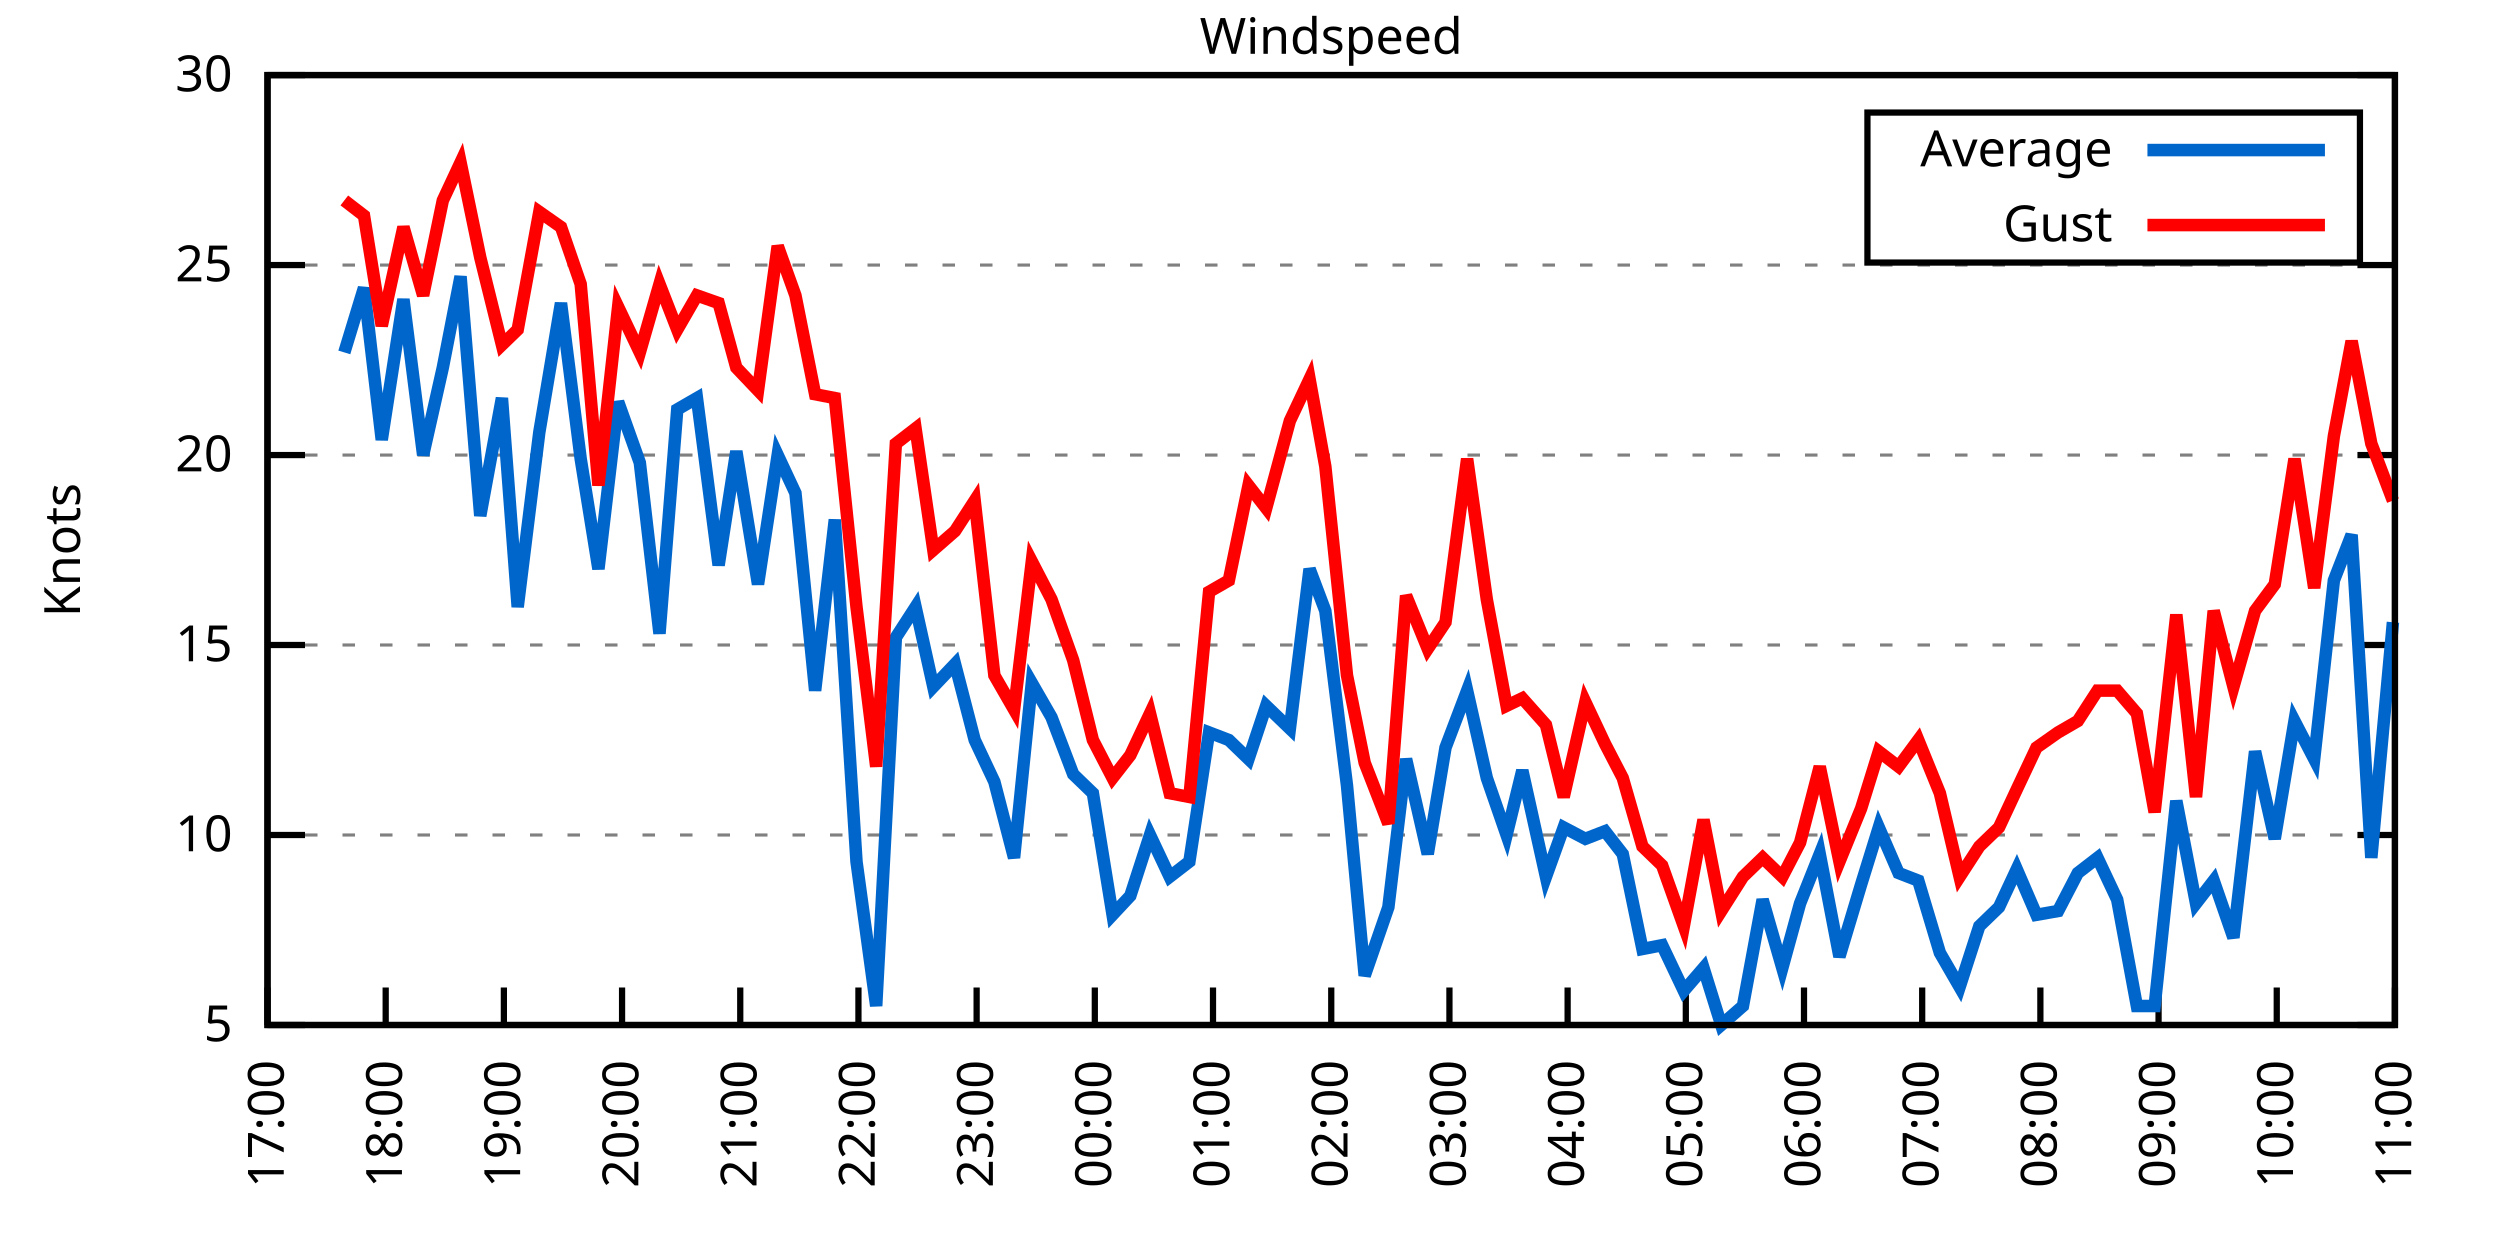
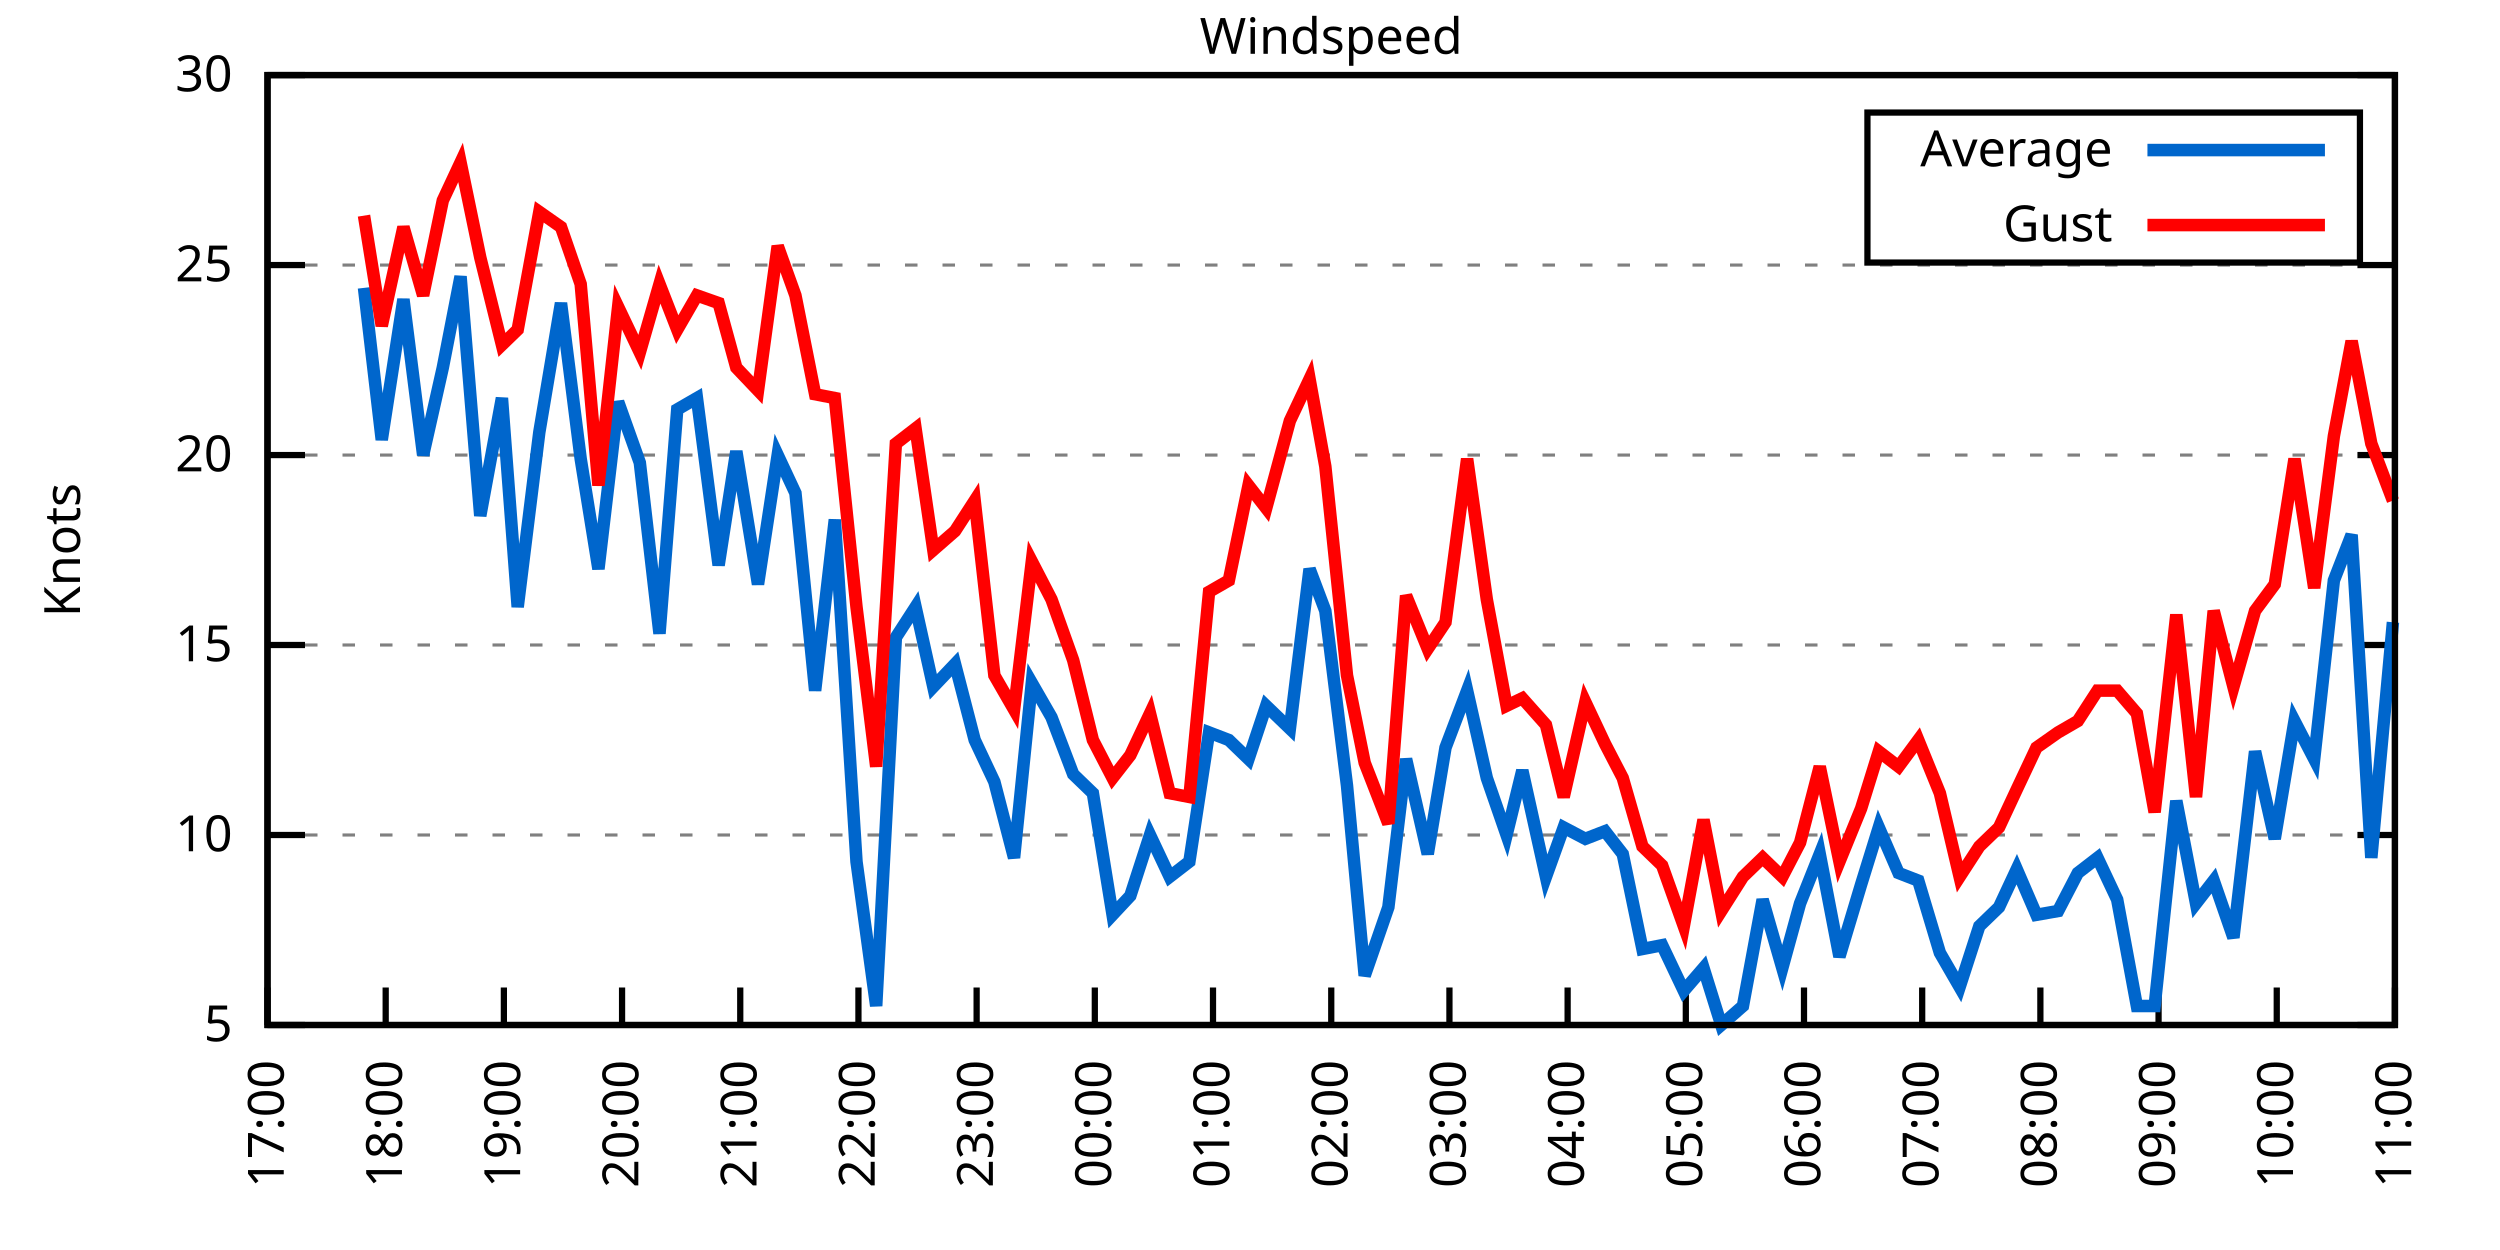
<svg xmlns="http://www.w3.org/2000/svg" xmlns:xlink="http://www.w3.org/1999/xlink" width="400" height="200" viewBox="0 0 400 200">
  <g id="gnuplot_canvas">
    <rect x="0" y="0" width="400" height="200" fill="none" />
    <defs>
      <circle id="gpDot" r="0.5" stroke-width="0.5" stroke="currentColor" />
      <path id="gpPt0" stroke-width="0.333" stroke="currentColor" d="M-1,0 h2 M0,-1 v2" />
      <path id="gpPt1" stroke-width="0.333" stroke="currentColor" d="M-1,-1 L1,1 M1,-1 L-1,1" />
      <path id="gpPt2" stroke-width="0.333" stroke="currentColor" d="M-1,0 L1,0 M0,-1 L0,1 M-1,-1 L1,1 M-1,1 L1,-1" />
      <rect id="gpPt3" stroke-width="0.333" stroke="currentColor" x="-1" y="-1" width="2" height="2" />
      <rect id="gpPt4" stroke-width="0.333" stroke="currentColor" fill="currentColor" x="-1" y="-1" width="2" height="2" />
      <circle id="gpPt5" stroke-width="0.333" stroke="currentColor" cx="0" cy="0" r="1" />
      <use xlink:href="#gpPt5" id="gpPt6" fill="currentColor" stroke="none" />
      <path id="gpPt7" stroke-width="0.333" stroke="currentColor" d="M0,-1.33 L-1.33,0.67 L1.33,0.67 z" />
      <use xlink:href="#gpPt7" id="gpPt8" fill="currentColor" stroke="none" />
      <use xlink:href="#gpPt7" id="gpPt9" stroke="currentColor" transform="rotate(180)" />
      <use xlink:href="#gpPt9" id="gpPt10" fill="currentColor" stroke="none" />
      <use xlink:href="#gpPt3" id="gpPt11" stroke="currentColor" transform="rotate(45)" />
      <use xlink:href="#gpPt11" id="gpPt12" fill="currentColor" stroke="none" />
      <path id="gpPt13" stroke-width="0.333" stroke="currentColor" d="M0,1.330 L1.265,0.411 L0.782,-1.067 L-0.782,-1.076 L-1.265,0.411 z" />
      <use xlink:href="#gpPt13" id="gpPt14" fill="currentColor" stroke="none" />
      <filter id="textbox" filterUnits="objectBoundingBox" x="0" y="0" height="1" width="1">
        <feFlood flood-color="white" flood-opacity="1" result="bgnd" />
        <feComposite in="SourceGraphic" in2="bgnd" operator="atop" />
      </filter>
      <filter id="greybox" filterUnits="objectBoundingBox" x="0" y="0" height="1" width="1">
        <feFlood flood-color="lightgrey" flood-opacity="1" result="grey" />
        <feComposite in="SourceGraphic" in2="grey" operator="atop" />
      </filter>
    </defs>
    <g fill="none" color="white" stroke="currentColor" stroke-width="1.00" stroke-linecap="butt" stroke-linejoin="miter">
</g>
    <g fill="none" color="black" stroke="currentColor" stroke-width="1.00" stroke-linecap="butt" stroke-linejoin="miter">
      <g stroke="none" shape-rendering="crispEdges">
        <polygon fill="rgb(255, 255, 255)" points="42.80,164.00 383.18,164.00 383.18,12.02 42.80,12.02 " />
      </g>
    </g>
    <g fill="none" color="black" stroke="currentColor" stroke-width="1.00" stroke-linecap="butt" stroke-linejoin="miter">
</g>
    <g fill="none" color="black" stroke="black" stroke-width="0.50" stroke-linecap="butt" stroke-linejoin="miter">
</g>
    <g fill="none" color="gray" stroke="currentColor" stroke-width="0.50" stroke-linecap="butt" stroke-linejoin="miter">
      <path stroke="gray" stroke-dasharray="2,4" class="gridline" d="M42.80,164.00 L383.19,164.00  " />
    </g>
    <g fill="none" color="gray" stroke="gray" stroke-width="1.00" stroke-linecap="butt" stroke-linejoin="miter">
</g>
    <g fill="none" color="black" stroke="currentColor" stroke-width="1.00" stroke-linecap="butt" stroke-linejoin="miter">
      <path stroke="black" d="M42.80,164.00 L48.80,164.00 M383.19,164.00 L377.19,164.00  " />
      <g transform="translate(37.20,166.60)" stroke="none" fill="black" font-family="Sans" font-size="8.00" text-anchor="end">
        <text>
          <tspan font-family="Sans"> 5</tspan>
        </text>
      </g>
    </g>
    <g fill="none" color="black" stroke="currentColor" stroke-width="1.00" stroke-linecap="butt" stroke-linejoin="miter">
</g>
    <g fill="none" color="black" stroke="black" stroke-width="0.50" stroke-linecap="butt" stroke-linejoin="miter">
</g>
    <g fill="none" color="gray" stroke="currentColor" stroke-width="0.50" stroke-linecap="butt" stroke-linejoin="miter">
      <path stroke="gray" stroke-dasharray="2,4" class="gridline" d="M42.80,133.60 L383.19,133.60  " />
    </g>
    <g fill="none" color="gray" stroke="gray" stroke-width="1.00" stroke-linecap="butt" stroke-linejoin="miter">
</g>
    <g fill="none" color="black" stroke="currentColor" stroke-width="1.00" stroke-linecap="butt" stroke-linejoin="miter">
      <path stroke="black" d="M42.80,133.60 L48.80,133.60 M383.19,133.60 L377.19,133.60  " />
      <g transform="translate(37.20,136.20)" stroke="none" fill="black" font-family="Sans" font-size="8.00" text-anchor="end">
        <text>
          <tspan font-family="Sans"> 10</tspan>
        </text>
      </g>
    </g>
    <g fill="none" color="black" stroke="currentColor" stroke-width="1.00" stroke-linecap="butt" stroke-linejoin="miter">
</g>
    <g fill="none" color="black" stroke="black" stroke-width="0.50" stroke-linecap="butt" stroke-linejoin="miter">
</g>
    <g fill="none" color="gray" stroke="currentColor" stroke-width="0.50" stroke-linecap="butt" stroke-linejoin="miter">
      <path stroke="gray" stroke-dasharray="2,4" class="gridline" d="M42.80,103.20 L383.19,103.20  " />
    </g>
    <g fill="none" color="gray" stroke="gray" stroke-width="1.00" stroke-linecap="butt" stroke-linejoin="miter">
</g>
    <g fill="none" color="black" stroke="currentColor" stroke-width="1.00" stroke-linecap="butt" stroke-linejoin="miter">
      <path stroke="black" d="M42.80,103.20 L48.80,103.20 M383.19,103.20 L377.19,103.20  " />
      <g transform="translate(37.20,105.80)" stroke="none" fill="black" font-family="Sans" font-size="8.00" text-anchor="end">
        <text>
          <tspan font-family="Sans"> 15</tspan>
        </text>
      </g>
    </g>
    <g fill="none" color="black" stroke="currentColor" stroke-width="1.00" stroke-linecap="butt" stroke-linejoin="miter">
</g>
    <g fill="none" color="black" stroke="black" stroke-width="0.50" stroke-linecap="butt" stroke-linejoin="miter">
</g>
    <g fill="none" color="gray" stroke="currentColor" stroke-width="0.50" stroke-linecap="butt" stroke-linejoin="miter">
      <path stroke="gray" stroke-dasharray="2,4" class="gridline" d="M42.80,72.81 L383.19,72.81  " />
    </g>
    <g fill="none" color="gray" stroke="gray" stroke-width="1.00" stroke-linecap="butt" stroke-linejoin="miter">
</g>
    <g fill="none" color="black" stroke="currentColor" stroke-width="1.00" stroke-linecap="butt" stroke-linejoin="miter">
      <path stroke="black" d="M42.80,72.81 L48.80,72.81 M383.19,72.81 L377.19,72.81  " />
      <g transform="translate(37.20,75.41)" stroke="none" fill="black" font-family="Sans" font-size="8.00" text-anchor="end">
        <text>
          <tspan font-family="Sans"> 20</tspan>
        </text>
      </g>
    </g>
    <g fill="none" color="black" stroke="currentColor" stroke-width="1.00" stroke-linecap="butt" stroke-linejoin="miter">
</g>
    <g fill="none" color="black" stroke="black" stroke-width="0.50" stroke-linecap="butt" stroke-linejoin="miter">
</g>
    <g fill="none" color="gray" stroke="currentColor" stroke-width="0.50" stroke-linecap="butt" stroke-linejoin="miter">
      <path stroke="gray" stroke-dasharray="2,4" class="gridline" d="M42.80,42.41 L383.19,42.41  " />
    </g>
    <g fill="none" color="gray" stroke="gray" stroke-width="1.00" stroke-linecap="butt" stroke-linejoin="miter">
</g>
    <g fill="none" color="black" stroke="currentColor" stroke-width="1.00" stroke-linecap="butt" stroke-linejoin="miter">
      <path stroke="black" d="M42.80,42.41 L48.80,42.41 M383.19,42.41 L377.19,42.41  " />
      <g transform="translate(37.20,45.01)" stroke="none" fill="black" font-family="Sans" font-size="8.00" text-anchor="end">
        <text>
          <tspan font-family="Sans"> 25</tspan>
        </text>
      </g>
    </g>
    <g fill="none" color="black" stroke="currentColor" stroke-width="1.00" stroke-linecap="butt" stroke-linejoin="miter">
</g>
    <g fill="none" color="black" stroke="black" stroke-width="0.50" stroke-linecap="butt" stroke-linejoin="miter">
</g>
    <g fill="none" color="gray" stroke="currentColor" stroke-width="0.50" stroke-linecap="butt" stroke-linejoin="miter">
      <path stroke="gray" stroke-dasharray="2,4" class="gridline" d="M42.80,12.01 L383.19,12.01  " />
    </g>
    <g fill="none" color="gray" stroke="gray" stroke-width="1.00" stroke-linecap="butt" stroke-linejoin="miter">
</g>
    <g fill="none" color="black" stroke="currentColor" stroke-width="1.00" stroke-linecap="butt" stroke-linejoin="miter">
      <path stroke="black" d="M42.80,12.01 L48.80,12.01 M383.19,12.01 L377.19,12.01  " />
      <g transform="translate(37.20,14.61)" stroke="none" fill="black" font-family="Sans" font-size="8.00" text-anchor="end">
        <text>
          <tspan font-family="Sans"> 30</tspan>
        </text>
      </g>
    </g>
    <g fill="none" color="black" stroke="currentColor" stroke-width="1.00" stroke-linecap="butt" stroke-linejoin="miter">
      <path stroke="black" d="M42.80,164.00 L42.80,158.00  " />
      <g transform="translate(45.40,169.60) rotate(270.00)" stroke="none" fill="black" font-family="Sans" font-size="8.00" text-anchor="end">
        <text>
          <tspan font-family="Sans">17:00</tspan>
        </text>
      </g>
    </g>
    <g fill="none" color="black" stroke="currentColor" stroke-width="1.00" stroke-linecap="butt" stroke-linejoin="miter">
      <path stroke="black" d="M61.71,164.00 L61.71,158.00  " />
      <g transform="translate(64.31,169.60) rotate(270.00)" stroke="none" fill="black" font-family="Sans" font-size="8.00" text-anchor="end">
        <text>
          <tspan font-family="Sans">18:00</tspan>
        </text>
      </g>
    </g>
    <g fill="none" color="black" stroke="currentColor" stroke-width="1.00" stroke-linecap="butt" stroke-linejoin="miter">
      <path stroke="black" d="M80.62,164.00 L80.62,158.00  " />
      <g transform="translate(83.22,169.60) rotate(270.00)" stroke="none" fill="black" font-family="Sans" font-size="8.00" text-anchor="end">
        <text>
          <tspan font-family="Sans">19:00</tspan>
        </text>
      </g>
    </g>
    <g fill="none" color="black" stroke="currentColor" stroke-width="1.00" stroke-linecap="butt" stroke-linejoin="miter">
      <path stroke="black" d="M99.53,164.00 L99.53,158.00  " />
      <g transform="translate(102.13,169.60) rotate(270.00)" stroke="none" fill="black" font-family="Sans" font-size="8.00" text-anchor="end">
        <text>
          <tspan font-family="Sans">20:00</tspan>
        </text>
      </g>
    </g>
    <g fill="none" color="black" stroke="currentColor" stroke-width="1.00" stroke-linecap="butt" stroke-linejoin="miter">
      <path stroke="black" d="M118.44,164.00 L118.44,158.00  " />
      <g transform="translate(121.04,169.60) rotate(270.00)" stroke="none" fill="black" font-family="Sans" font-size="8.00" text-anchor="end">
        <text>
          <tspan font-family="Sans">21:00</tspan>
        </text>
      </g>
    </g>
    <g fill="none" color="black" stroke="currentColor" stroke-width="1.00" stroke-linecap="butt" stroke-linejoin="miter">
      <path stroke="black" d="M137.35,164.00 L137.35,158.00  " />
      <g transform="translate(139.95,169.60) rotate(270.00)" stroke="none" fill="black" font-family="Sans" font-size="8.00" text-anchor="end">
        <text>
          <tspan font-family="Sans">22:00</tspan>
        </text>
      </g>
    </g>
    <g fill="none" color="black" stroke="currentColor" stroke-width="1.00" stroke-linecap="butt" stroke-linejoin="miter">
      <path stroke="black" d="M156.26,164.00 L156.26,158.00  " />
      <g transform="translate(158.86,169.60) rotate(270.00)" stroke="none" fill="black" font-family="Sans" font-size="8.00" text-anchor="end">
        <text>
          <tspan font-family="Sans">23:00</tspan>
        </text>
      </g>
    </g>
    <g fill="none" color="black" stroke="currentColor" stroke-width="1.00" stroke-linecap="butt" stroke-linejoin="miter">
      <path stroke="black" d="M175.17,164.00 L175.17,158.00  " />
      <g transform="translate(177.77,169.60) rotate(270.00)" stroke="none" fill="black" font-family="Sans" font-size="8.00" text-anchor="end">
        <text>
          <tspan font-family="Sans">00:00</tspan>
        </text>
      </g>
    </g>
    <g fill="none" color="black" stroke="currentColor" stroke-width="1.00" stroke-linecap="butt" stroke-linejoin="miter">
      <path stroke="black" d="M194.08,164.00 L194.08,158.00  " />
      <g transform="translate(196.68,169.60) rotate(270.00)" stroke="none" fill="black" font-family="Sans" font-size="8.00" text-anchor="end">
        <text>
          <tspan font-family="Sans">01:00</tspan>
        </text>
      </g>
    </g>
    <g fill="none" color="black" stroke="currentColor" stroke-width="1.00" stroke-linecap="butt" stroke-linejoin="miter">
      <path stroke="black" d="M213.00,164.00 L213.00,158.00  " />
      <g transform="translate(215.60,169.60) rotate(270.00)" stroke="none" fill="black" font-family="Sans" font-size="8.00" text-anchor="end">
        <text>
          <tspan font-family="Sans">02:00</tspan>
        </text>
      </g>
    </g>
    <g fill="none" color="black" stroke="currentColor" stroke-width="1.00" stroke-linecap="butt" stroke-linejoin="miter">
      <path stroke="black" d="M231.91,164.00 L231.91,158.00  " />
      <g transform="translate(234.51,169.60) rotate(270.00)" stroke="none" fill="black" font-family="Sans" font-size="8.00" text-anchor="end">
        <text>
          <tspan font-family="Sans">03:00</tspan>
        </text>
      </g>
    </g>
    <g fill="none" color="black" stroke="currentColor" stroke-width="1.00" stroke-linecap="butt" stroke-linejoin="miter">
      <path stroke="black" d="M250.82,164.00 L250.82,158.00  " />
      <g transform="translate(253.42,169.60) rotate(270.00)" stroke="none" fill="black" font-family="Sans" font-size="8.00" text-anchor="end">
        <text>
          <tspan font-family="Sans">04:00</tspan>
        </text>
      </g>
    </g>
    <g fill="none" color="black" stroke="currentColor" stroke-width="1.00" stroke-linecap="butt" stroke-linejoin="miter">
      <path stroke="black" d="M269.73,164.00 L269.73,158.00  " />
      <g transform="translate(272.33,169.60) rotate(270.00)" stroke="none" fill="black" font-family="Sans" font-size="8.00" text-anchor="end">
        <text>
          <tspan font-family="Sans">05:00</tspan>
        </text>
      </g>
    </g>
    <g fill="none" color="black" stroke="currentColor" stroke-width="1.00" stroke-linecap="butt" stroke-linejoin="miter">
      <path stroke="black" d="M288.64,164.00 L288.64,158.00  " />
      <g transform="translate(291.24,169.60) rotate(270.00)" stroke="none" fill="black" font-family="Sans" font-size="8.00" text-anchor="end">
        <text>
          <tspan font-family="Sans">06:00</tspan>
        </text>
      </g>
    </g>
    <g fill="none" color="black" stroke="currentColor" stroke-width="1.00" stroke-linecap="butt" stroke-linejoin="miter">
      <path stroke="black" d="M307.55,164.00 L307.55,158.00  " />
      <g transform="translate(310.15,169.60) rotate(270.00)" stroke="none" fill="black" font-family="Sans" font-size="8.00" text-anchor="end">
        <text>
          <tspan font-family="Sans">07:00</tspan>
        </text>
      </g>
    </g>
    <g fill="none" color="black" stroke="currentColor" stroke-width="1.00" stroke-linecap="butt" stroke-linejoin="miter">
      <path stroke="black" d="M326.46,164.00 L326.46,158.00  " />
      <g transform="translate(329.06,169.60) rotate(270.00)" stroke="none" fill="black" font-family="Sans" font-size="8.00" text-anchor="end">
        <text>
          <tspan font-family="Sans">08:00</tspan>
        </text>
      </g>
    </g>
    <g fill="none" color="black" stroke="currentColor" stroke-width="1.00" stroke-linecap="butt" stroke-linejoin="miter">
      <path stroke="black" d="M345.37,164.00 L345.37,158.00  " />
      <g transform="translate(347.97,169.60) rotate(270.00)" stroke="none" fill="black" font-family="Sans" font-size="8.00" text-anchor="end">
        <text>
          <tspan font-family="Sans">09:00</tspan>
        </text>
      </g>
    </g>
    <g fill="none" color="black" stroke="currentColor" stroke-width="1.00" stroke-linecap="butt" stroke-linejoin="miter">
      <path stroke="black" d="M364.28,164.00 L364.28,158.00  " />
      <g transform="translate(366.88,169.60) rotate(270.00)" stroke="none" fill="black" font-family="Sans" font-size="8.00" text-anchor="end">
        <text>
          <tspan font-family="Sans">10:00</tspan>
        </text>
      </g>
    </g>
    <g fill="none" color="black" stroke="currentColor" stroke-width="1.00" stroke-linecap="butt" stroke-linejoin="miter">
      <path stroke="black" d="M383.19,164.00 L383.19,158.00  " />
      <g transform="translate(385.79,169.60) rotate(270.00)" stroke="none" fill="black" font-family="Sans" font-size="8.00" text-anchor="end">
        <text>
          <tspan font-family="Sans">11:00</tspan>
        </text>
      </g>
    </g>
    <g fill="none" color="black" stroke="currentColor" stroke-width="1.00" stroke-linecap="butt" stroke-linejoin="miter">
</g>
    <g fill="none" color="black" stroke="currentColor" stroke-width="1.00" stroke-linecap="butt" stroke-linejoin="miter">
      <path stroke="black" d="M42.80,12.01 L42.80,164.00 L383.19,164.00 L383.19,12.01 L42.80,12.01 Z  " />
    </g>
    <g fill="none" color="black" stroke="currentColor" stroke-width="1.00" stroke-linecap="butt" stroke-linejoin="miter">
</g>
    <g fill="none" color="black" stroke="currentColor" stroke-width="1.00" stroke-linecap="butt" stroke-linejoin="miter">
      <path stroke="black" d="M298.79,42.01 L298.79,18.01 L377.59,18.01 L377.59,42.01 L298.79,42.01 Z  " />
    </g>
    <g id="Windspeed_plot_1">
      <g fill="none" color="white" stroke="black" stroke-width="2.00" stroke-linecap="butt" stroke-linejoin="miter">
</g>
      <g fill="none" color="black" stroke="currentColor" stroke-width="2.00" stroke-linecap="butt" stroke-linejoin="miter">
        <g transform="translate(337.99,26.61)" stroke="none" fill="black" font-family="Sans" font-size="8.00" text-anchor="end">
          <text>
            <tspan font-family="Sans">Average</tspan>
          </text>
        </g>
      </g>
      <g fill="none" color="black" stroke="currentColor" stroke-width="2.00" stroke-linecap="butt" stroke-linejoin="miter">
-         <path stroke="rgb(  0, 102, 204)" d="M343.59,24.01 L371.99,24.01 M55.09,56.39 L58.24,46.06 L61.08,70.37 L64.55,47.88 L67.70,72.81 L70.85,58.82   L73.69,44.23 L76.84,82.53 L80.31,63.69 L82.83,97.12 L86.29,69.16 L89.76,48.49 L92.91,73.41 L95.75,91.04   L98.90,64.29 L102.37,74.02 L105.52,101.38 L108.36,65.51 L111.51,63.69 L114.98,90.44 L117.81,72.20 L121.28,93.48   L124.43,72.81 L127.27,78.89 L130.42,110.50 L133.57,83.14 L137.04,137.86 L140.19,160.96 L143.34,101.99 L146.49,97.12   L149.33,109.89 L152.80,106.24 L155.95,118.40 L159.10,125.09 L162.25,137.25 L165.09,109.28 L168.24,114.76 L171.71,123.87   L174.86,126.91 L178.01,146.37 L180.85,143.33 L184.00,133.60 L187.15,140.29 L190.30,137.86 L193.45,117.19 L196.61,118.40   L199.76,121.44 L202.59,112.93 L206.38,116.58 L209.53,91.04 L212.05,97.73 L215.52,125.70 L218.35,156.10 L222.14,145.15   L224.97,121.44 L228.44,136.64 L231.28,119.62 L234.74,110.50 L237.89,124.48 L241.05,133.60 L243.57,123.27 L247.35,140.29   L250.19,132.39 L253.65,134.21 L256.80,132.99 L259.64,136.64 L262.79,151.84 L265.94,151.23 L269.41,158.53 L272.56,154.88   L275.40,164.00 L278.87,160.96 L282.02,143.94 L285.17,154.88 L288.01,144.55 L291.16,136.64 L294.31,153.06 L297.78,141.51   L300.61,132.39 L303.77,139.68 L306.92,140.90 L310.38,152.45 L313.54,157.92 L316.69,148.19 L319.84,145.15 L322.68,139.07   L325.83,146.37 L329.29,145.76 L332.45,139.68 L335.60,137.25 L338.75,143.94 L341.90,160.96 L344.74,160.96 L348.21,128.13   L351.36,144.55 L354.19,140.90 L357.35,150.02 L360.81,120.23 L363.96,134.21 L367.12,115.36 L370.27,121.44 L373.42,92.87   L376.26,85.57 L379.41,137.25 L382.87,99.56  " />
+         <path stroke="rgb(  0, 102, 204)" d="M343.59,24.01 L371.99,24.01 M58.24,46.06 L61.08,70.37 L64.55,47.88 L67.70,72.81 L70.85,58.82 L73.69,44.23   L76.84,82.53 L80.31,63.69 L82.83,97.12 L86.29,69.16 L89.76,48.49 L92.91,73.41 L95.75,91.04 L98.90,64.29   L102.37,74.02 L105.52,101.38 L108.36,65.51 L111.51,63.69 L114.98,90.44 L117.81,72.20 L121.28,93.48 L124.43,72.81   L127.27,78.89 L130.42,110.50 L133.57,83.14 L137.04,137.86 L140.19,160.96 L143.34,101.99 L146.49,97.12 L149.33,109.89   L152.80,106.24 L155.95,118.40 L159.10,125.09 L162.25,137.25 L165.09,109.28 L168.24,114.76 L171.71,123.87 L174.86,126.91   L178.01,146.37 L180.85,143.33 L184.00,133.60 L187.15,140.29 L190.30,137.86 L193.45,117.19 L196.61,118.40 L199.76,121.44   L202.59,112.93 L206.38,116.58 L209.53,91.04 L212.05,97.73 L215.52,125.70 L218.35,156.10 L222.14,145.15 L224.97,121.44   L228.44,136.64 L231.28,119.62 L234.74,110.50 L237.89,124.48 L241.05,133.60 L243.57,123.27 L247.35,140.29 L250.19,132.39   L253.65,134.21 L256.80,132.99 L259.64,136.64 L262.79,151.84 L265.94,151.23 L269.41,158.53 L272.56,154.88 L275.40,164.00   L278.87,160.96 L282.02,143.94 L285.17,154.88 L288.01,144.55 L291.16,136.64 L294.31,153.06 L297.78,141.51 L300.61,132.39   L303.77,139.68 L306.92,140.90 L310.38,152.45 L313.54,157.92 L316.69,148.19 L319.84,145.15 L322.68,139.07 L325.83,146.37   L329.29,145.76 L332.45,139.68 L335.60,137.25 L338.75,143.94 L341.90,160.96 L344.74,160.96 L348.21,128.13 L351.36,144.55   L354.19,140.90 L357.35,150.02 L360.81,120.23 L363.96,134.21 L367.12,115.36 L370.27,121.44 L373.42,92.87 L376.26,85.57   L379.41,137.25 L382.87,99.56  " />
      </g>
    </g>
    <g id="Windspeed_plot_2">
      <g fill="none" color="black" stroke="currentColor" stroke-width="2.00" stroke-linecap="butt" stroke-linejoin="miter">
        <g transform="translate(337.99,38.61)" stroke="none" fill="black" font-family="Sans" font-size="8.00" text-anchor="end">
          <text>
            <tspan font-family="Sans">Gust</tspan>
          </text>
        </g>
      </g>
      <g fill="none" color="black" stroke="currentColor" stroke-width="2.00" stroke-linecap="butt" stroke-linejoin="miter">
-         <path stroke="rgb(255,   0,   0)" d="M343.59,36.01 L371.99,36.01 M55.09,32.07 L58.24,34.50 L61.08,52.14 L64.55,36.33 L67.70,47.27 L70.85,32.07   L73.69,25.99 L76.84,41.19 L80.31,55.18 L82.83,52.74 L86.29,33.90 L89.76,36.33 L92.91,45.45 L95.75,77.67   L98.90,49.10 L102.37,56.39 L105.52,45.45 L108.36,52.74 L111.51,47.27 L114.98,48.49 L117.81,58.82 L121.28,62.47   L124.43,39.37 L127.27,47.27 L130.42,63.08 L133.57,63.69 L137.04,97.12 L140.19,122.66 L143.34,70.98 L146.49,68.55   L149.33,88.00 L152.80,84.97 L155.95,80.10 L159.10,108.07 L162.25,113.54 L165.09,89.83 L168.24,95.91 L171.71,105.64   L174.86,118.40 L178.01,124.48 L180.85,120.83 L184.00,114.15 L187.15,126.91 L190.30,127.52 L193.45,94.69 L196.61,92.87   L199.76,77.67 L202.59,81.32 L206.38,67.33 L209.53,60.65 L212.05,74.63 L215.52,108.07 L218.35,122.05 L222.14,131.78   L224.97,95.30 L228.44,103.81 L231.28,99.56 L234.74,73.41 L237.89,95.91 L241.05,112.93 L243.57,111.72 L247.35,115.97   L250.19,127.52 L253.65,112.32 L256.80,119.01 L259.64,124.48 L262.79,135.43 L265.94,138.47 L269.41,148.19 L272.56,131.17   L275.40,145.76 L278.87,140.29 L282.02,137.25 L285.17,140.29 L288.01,134.82 L291.16,122.66 L294.31,137.86 L297.78,129.35   L300.61,120.23 L303.77,122.66 L306.92,118.40 L310.38,126.91 L313.54,140.29 L316.69,135.43 L319.84,132.39 L322.68,126.31   L325.83,119.62 L329.29,117.19 L332.45,115.36 L335.60,110.50 L338.75,110.50 L341.90,114.15 L344.74,129.95 L348.21,98.34   L351.36,127.52 L354.19,97.73 L357.35,109.89 L360.81,97.73 L363.96,93.48 L367.12,73.41 L370.27,94.08 L373.42,69.77   L376.26,54.57 L379.41,70.98 L382.87,80.10  " />
+         <path stroke="rgb(255,   0,   0)" d="M343.59,36.01 L371.99,36.01 M58.24,34.50 L61.08,52.14 L64.55,36.33 L67.70,47.27 L70.85,32.07 L73.69,25.99   L76.84,41.19 L80.31,55.18 L82.83,52.74 L86.29,33.90 L89.76,36.33 L92.91,45.45 L95.75,77.67 L98.90,49.10   L102.37,56.39 L105.52,45.45 L108.36,52.74 L111.51,47.27 L114.98,48.49 L117.81,58.82 L121.28,62.47 L124.43,39.37   L127.27,47.27 L130.42,63.08 L133.57,63.69 L137.04,97.12 L140.19,122.66 L143.34,70.98 L146.49,68.55 L149.33,88.00   L152.80,84.97 L155.95,80.10 L159.10,108.07 L162.25,113.54 L165.09,89.83 L168.24,95.91 L171.71,105.64 L174.86,118.40   L178.01,124.48 L180.85,120.83 L184.00,114.15 L187.15,126.91 L190.30,127.52 L193.45,94.69 L196.61,92.87 L199.76,77.67   L202.59,81.32 L206.38,67.33 L209.53,60.65 L212.05,74.63 L215.52,108.07 L218.35,122.05 L222.14,131.78 L224.97,95.30   L228.44,103.81 L231.28,99.56 L234.74,73.41 L237.89,95.91 L241.05,112.93 L243.57,111.72 L247.35,115.97 L250.19,127.52   L253.65,112.32 L256.80,119.01 L259.64,124.48 L262.79,135.43 L265.94,138.47 L269.41,148.19 L272.56,131.17 L275.40,145.76   L278.87,140.29 L282.02,137.25 L285.17,140.29 L288.01,134.82 L291.16,122.66 L294.31,137.86 L297.78,129.35 L300.61,120.23   L303.77,122.66 L306.92,118.40 L310.38,126.91 L313.54,140.29 L316.69,135.43 L319.84,132.39 L322.68,126.31 L325.83,119.62   L329.29,117.19 L332.45,115.36 L335.60,110.50 L338.75,110.50 L341.90,114.15 L344.74,129.95 L348.21,98.34 L351.36,127.52   L354.19,97.73 L357.35,109.89 L360.81,97.73 L363.96,93.48 L367.12,73.41 L370.27,94.08 L373.42,69.77 L376.26,54.57   L379.41,70.98 L382.87,80.10  " />
      </g>
    </g>
    <g fill="none" color="black" stroke="currentColor" stroke-width="2.00" stroke-linecap="butt" stroke-linejoin="miter">
</g>
    <g fill="none" color="black" stroke="black" stroke-width="1.00" stroke-linecap="butt" stroke-linejoin="miter">
</g>
    <g fill="none" color="black" stroke="currentColor" stroke-width="1.00" stroke-linecap="butt" stroke-linejoin="miter">
      <path stroke="black" d="M42.80,12.01 L42.80,164.00 L383.19,164.00 L383.19,12.01 L42.80,12.01 Z  " />
      <g transform="translate(12.80,88.01) rotate(270.00)" stroke="none" fill="black" font-family="Sans" font-size="8.00" text-anchor="middle">
        <text>
          <tspan font-family="Sans">Knots</tspan>
        </text>
      </g>
    </g>
    <g fill="none" color="black" stroke="currentColor" stroke-width="1.00" stroke-linecap="butt" stroke-linejoin="miter">
</g>
    <g fill="none" color="black" stroke="currentColor" stroke-width="1.00" stroke-linecap="butt" stroke-linejoin="miter">
      <g transform="translate(212.99,8.61)" stroke="none" fill="black" font-family="Sans" font-size="8.00" text-anchor="middle">
        <text>
          <tspan font-family="Sans">Windspeed</tspan>
        </text>
      </g>
    </g>
    <g fill="none" color="black" stroke="currentColor" stroke-width="1.00" stroke-linecap="butt" stroke-linejoin="miter">
</g>
  </g>
</svg>
